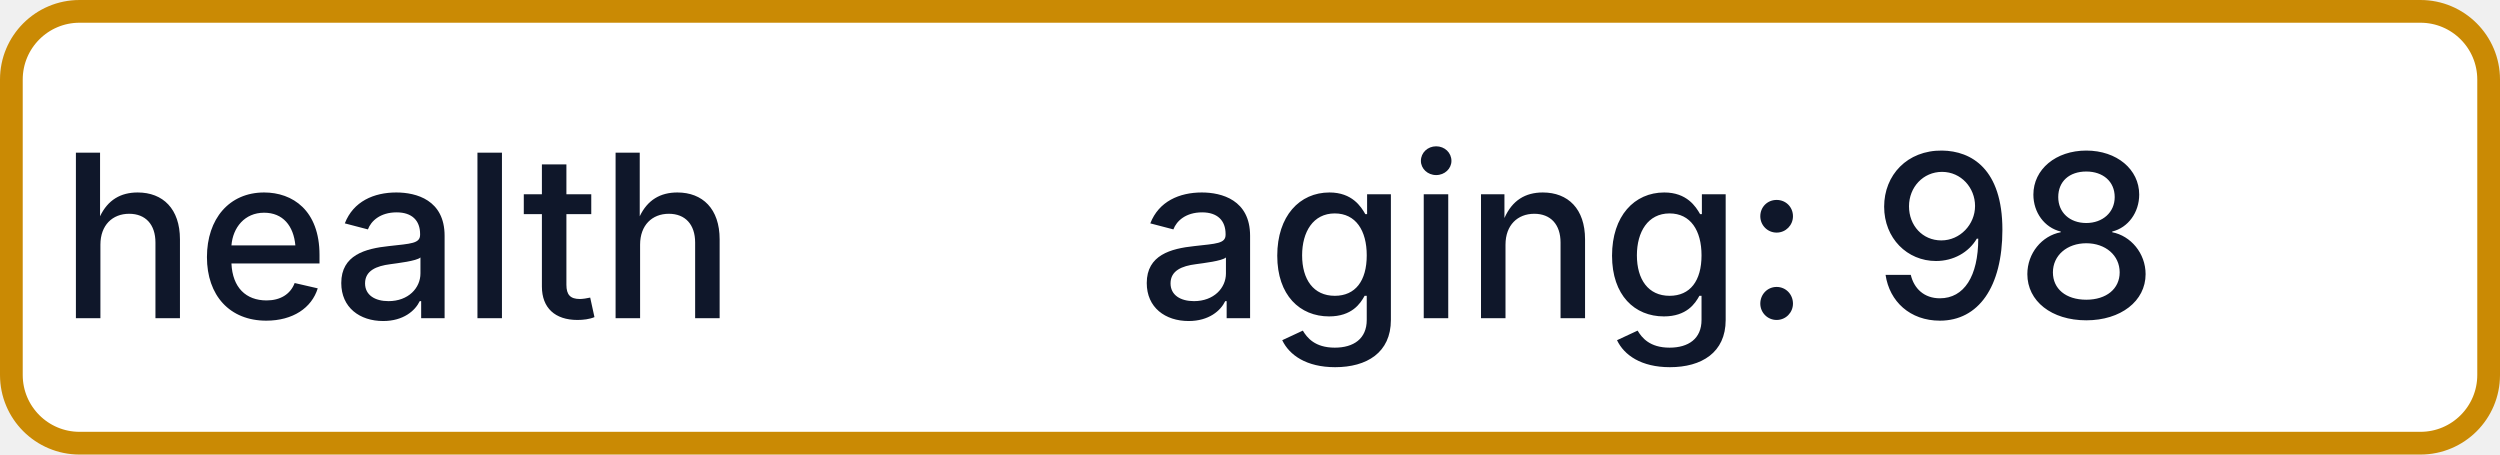
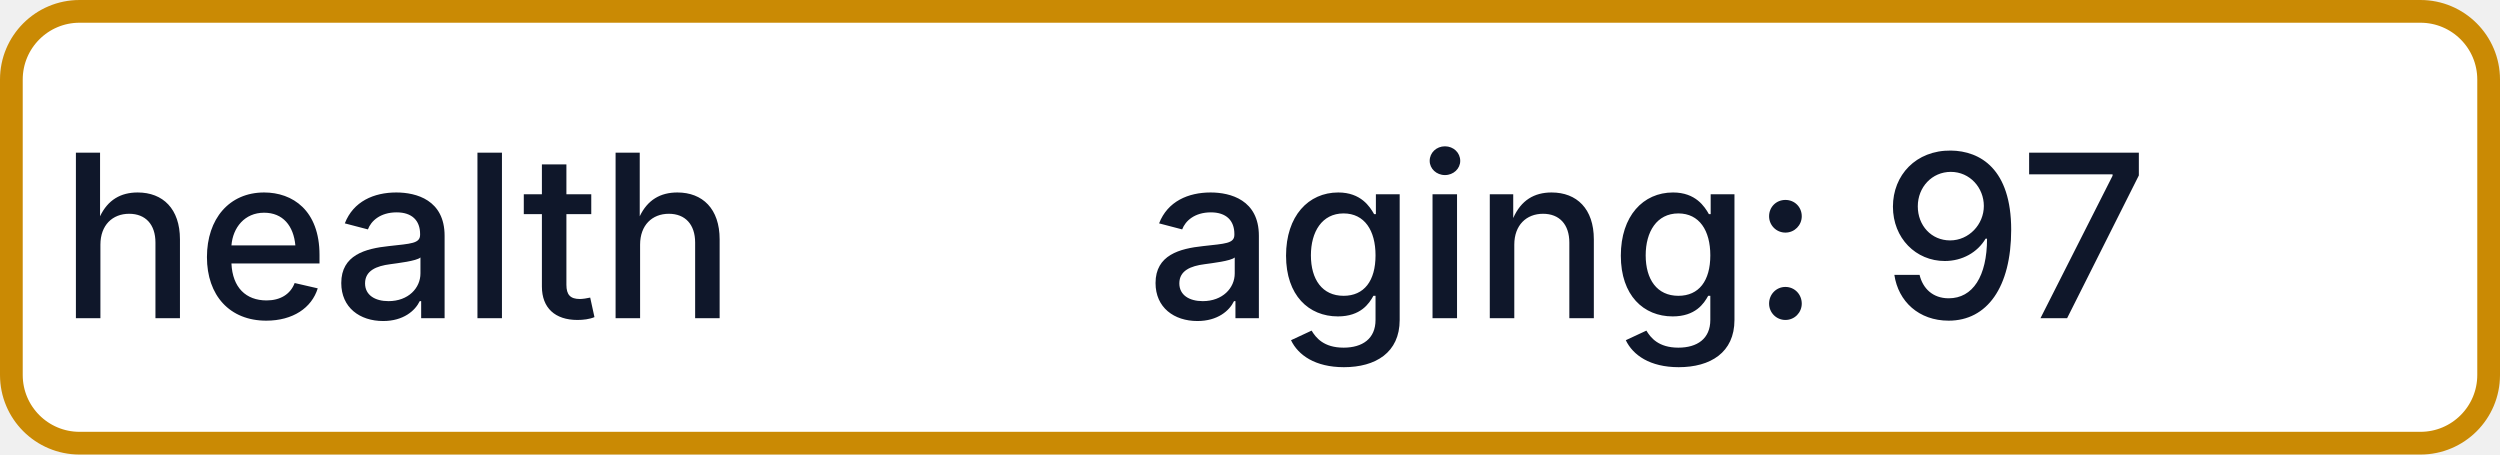
- <svg xmlns="http://www.w3.org/2000/svg" width="110" height="20" role="img" aria-label="health: aging: 98">
+ <svg xmlns="http://www.w3.org/2000/svg" width="110" height="20" role="img" aria-label="health: aging: 97">
  <rect x="0.5" y="0.5" width="109" height="19" rx="3" fill="#FFFFFF" stroke="#CA8A04" stroke-width="1" />
  <g fill="#0F172A" text-anchor="middle" font-family="-apple-system,BlinkMacSystemFont,Segoe UI,sans-serif" font-size="10" font-weight="500">
    <text x="17.5" y="14">health</text>
-     <text x="72.5" y="14" textLength="68" lengthAdjust="spacingAndGlyphs">aging: 98</text>
+     <text x="72.5" y="14" textLength="68" lengthAdjust="spacingAndGlyphs">aging: 97</text>
  </g>
</svg>
